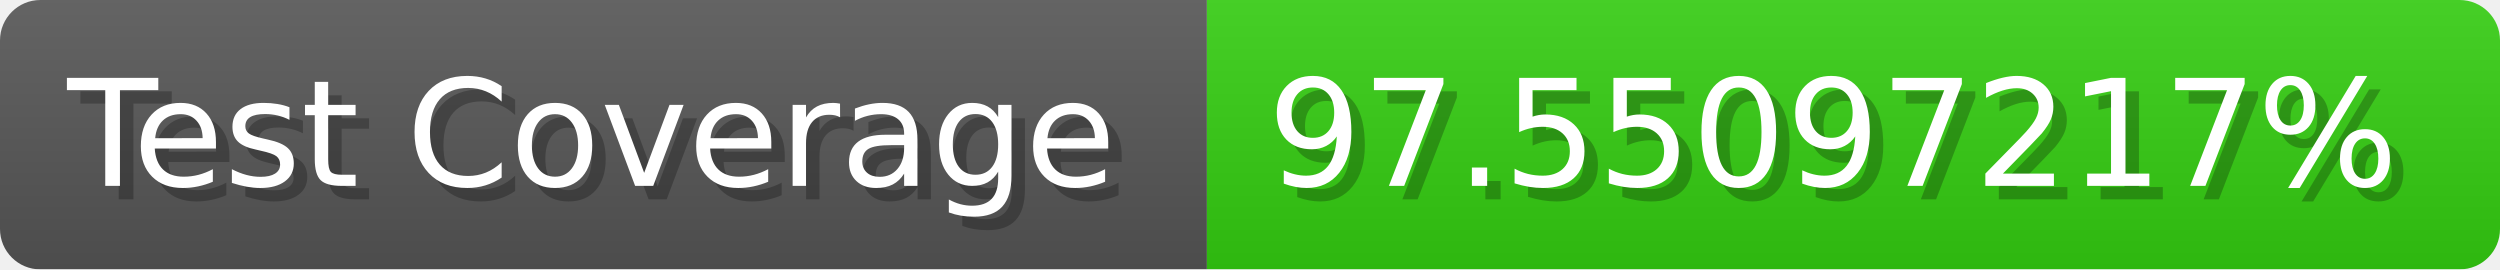
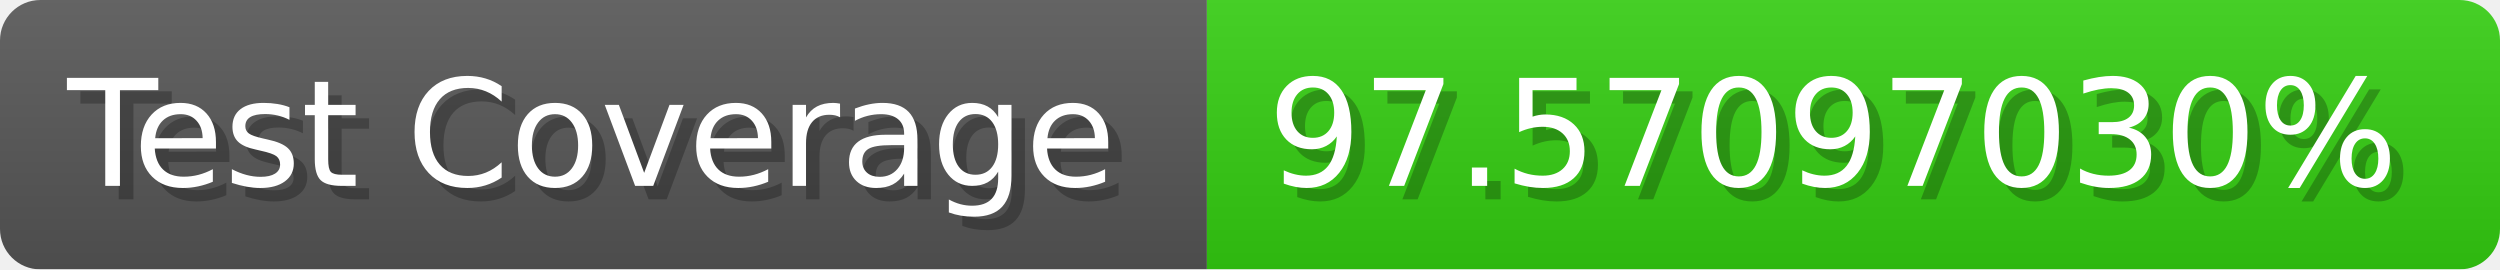
- <svg xmlns="http://www.w3.org/2000/svg" width="185.6" height="20" viewBox="0 0 1856 200" role="img" aria-label="Test Coverage: 97.55097217%">
+ <svg xmlns="http://www.w3.org/2000/svg" width="185.6" height="20" viewBox="0 0 1856 200" role="img" aria-label="Test Coverage: 97.57097030%">
  <linearGradient id="a" x2="0" y2="100%">
    <stop offset="0" stop-opacity=".1" stop-color="#EEE" />
    <stop offset="1" stop-opacity=".1" />
  </linearGradient>
  <mask id="m">
    <rect width="1856" height="200" rx="30" fill="#FFF" />
  </mask>
  <g mask="url(#m)">
    <rect width="896" height="200" fill="#555" />
    <rect width="960" height="200" fill="#3C1" x="896" />
    <rect width="1856" height="200" fill="url(#a)" />
  </g>
  <g aria-hidden="true" fill="#fff" text-anchor="start" font-family="Verdana,DejaVu Sans,sans-serif" font-size="110">
    <text x="60" y="148" textLength="796" fill="#000" opacity="0.25">Test Coverage</text>
    <text x="50" y="138" textLength="796">Test Coverage</text>
-     <text x="951" y="148" textLength="860" fill="#000" opacity="0.25">97.55097217%</text>
-     <text x="941" y="138" textLength="860">97.55097217%</text>
+     <text x="951" y="148" textLength="860" fill="#000" opacity="0.25">97.57097030%</text>
+     <text x="941" y="138" textLength="860">97.57097030%</text>
  </g>
</svg>
